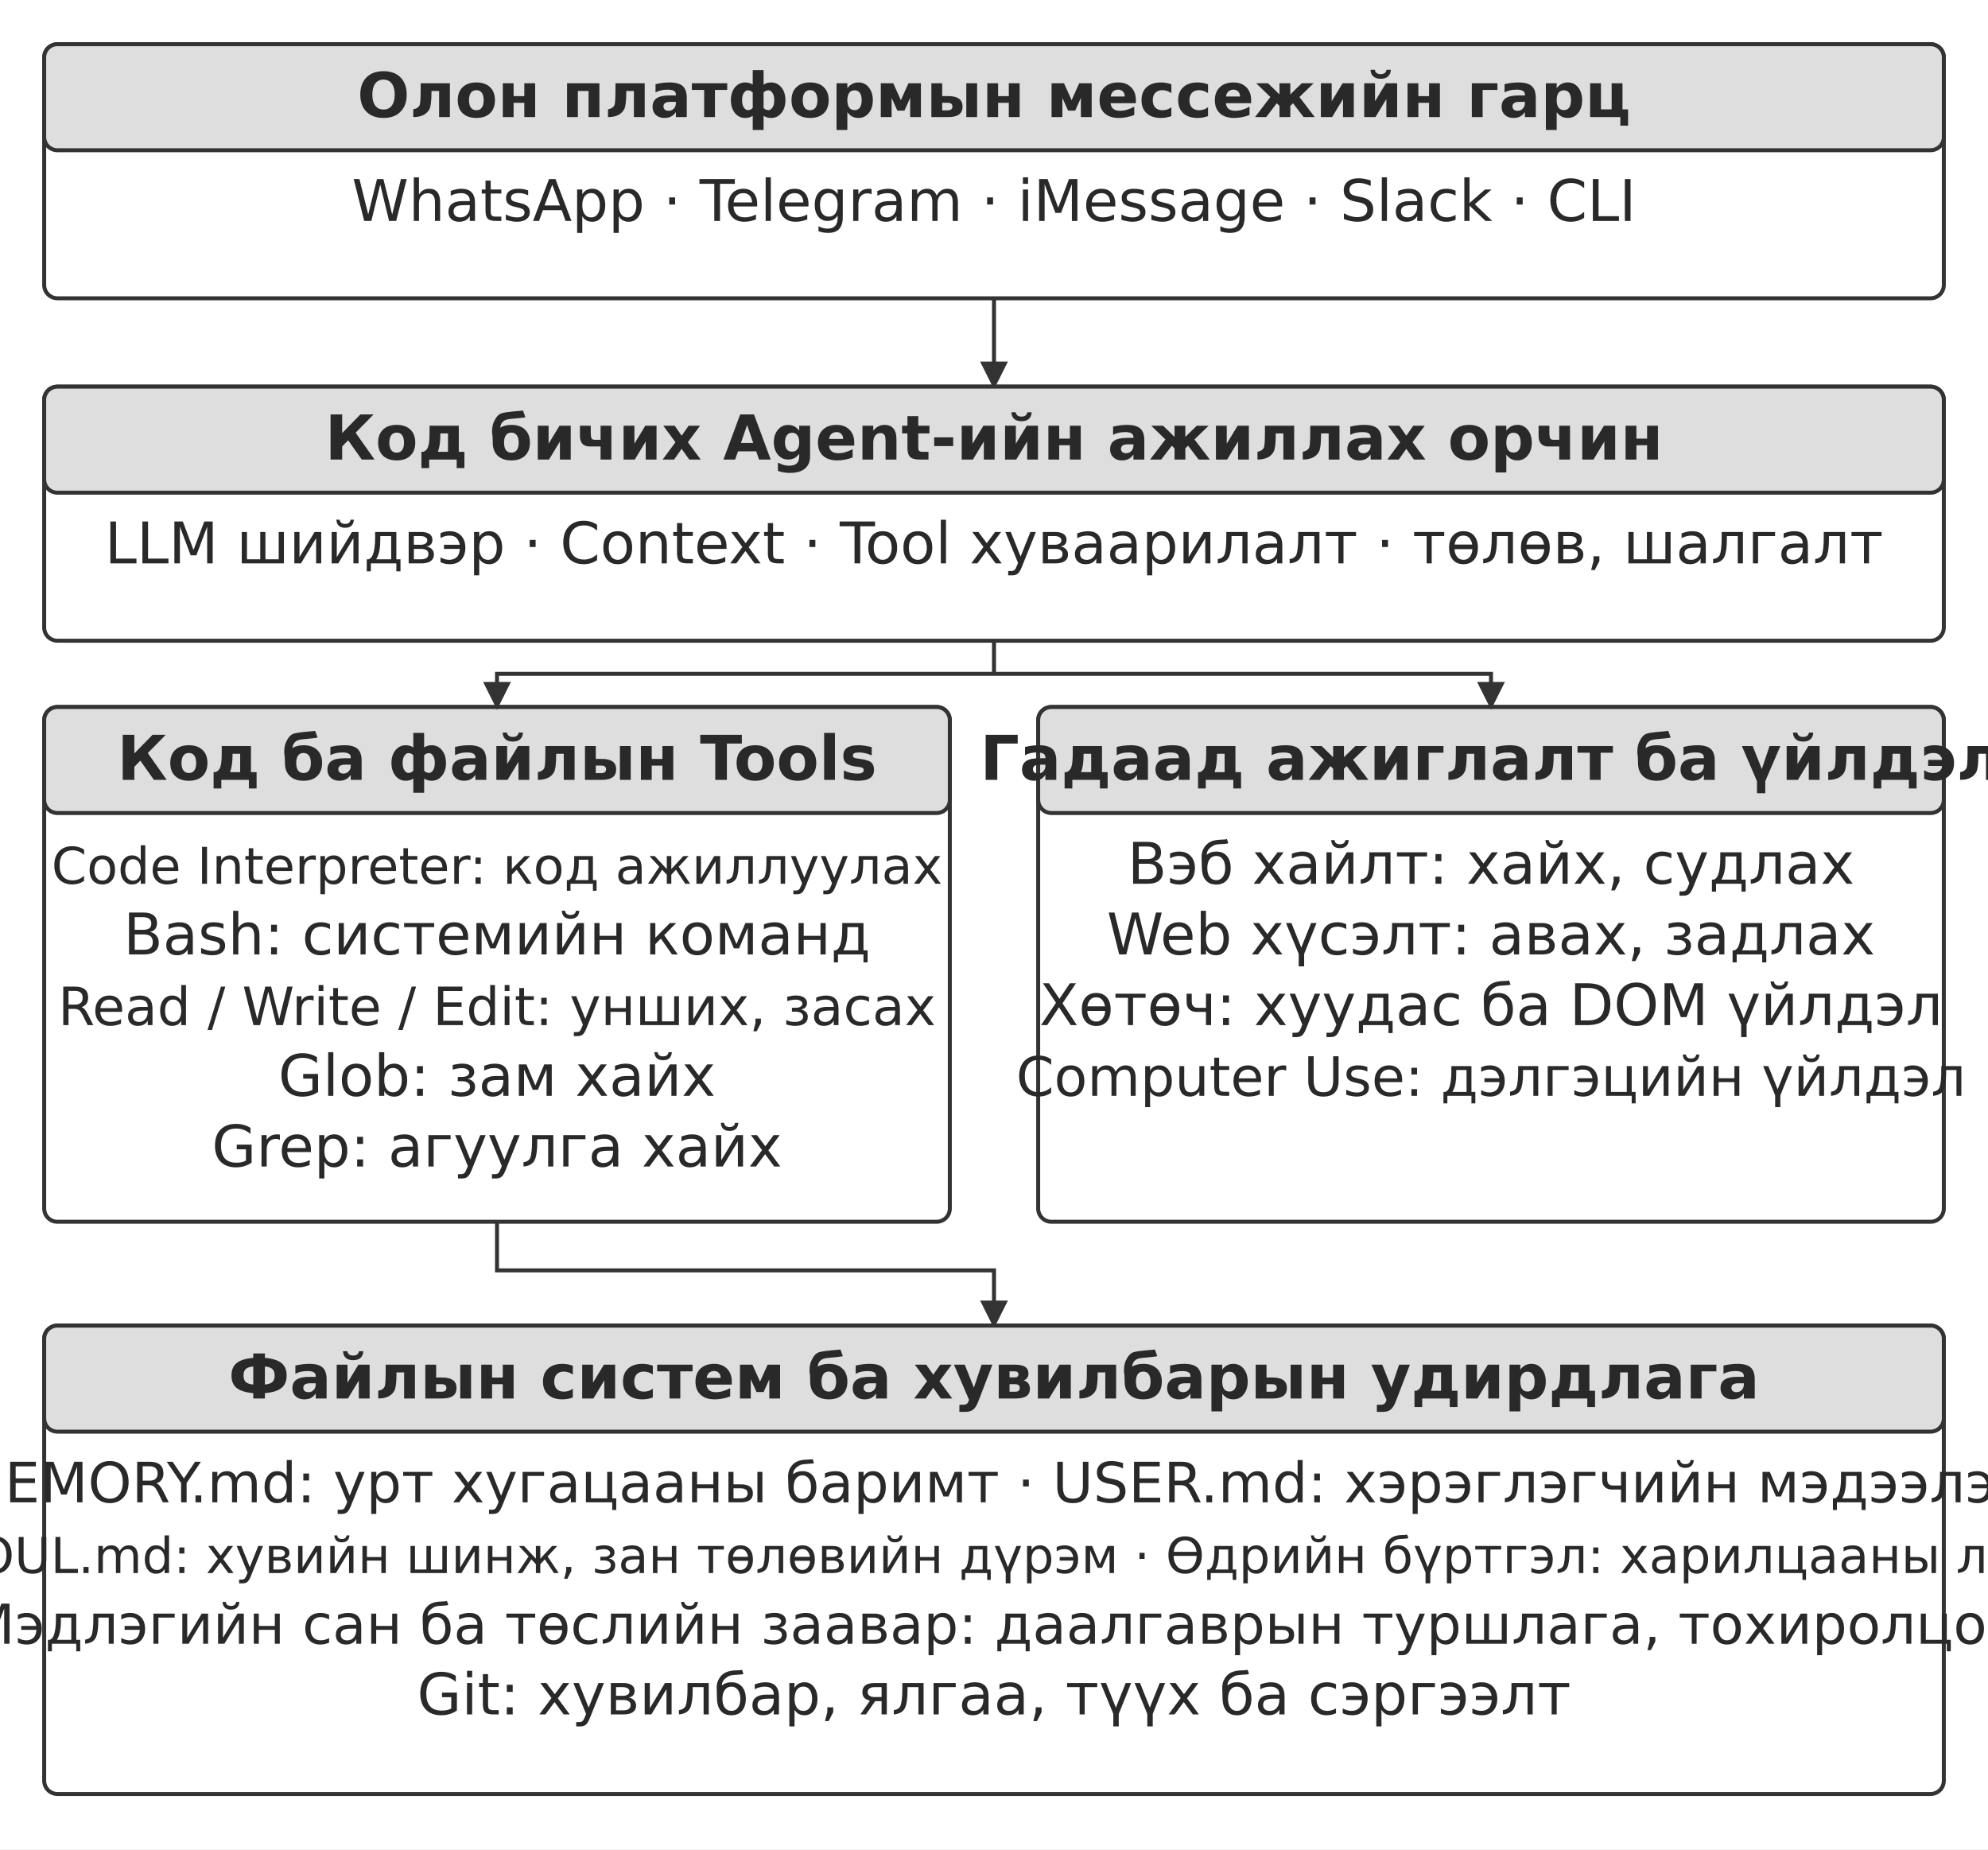
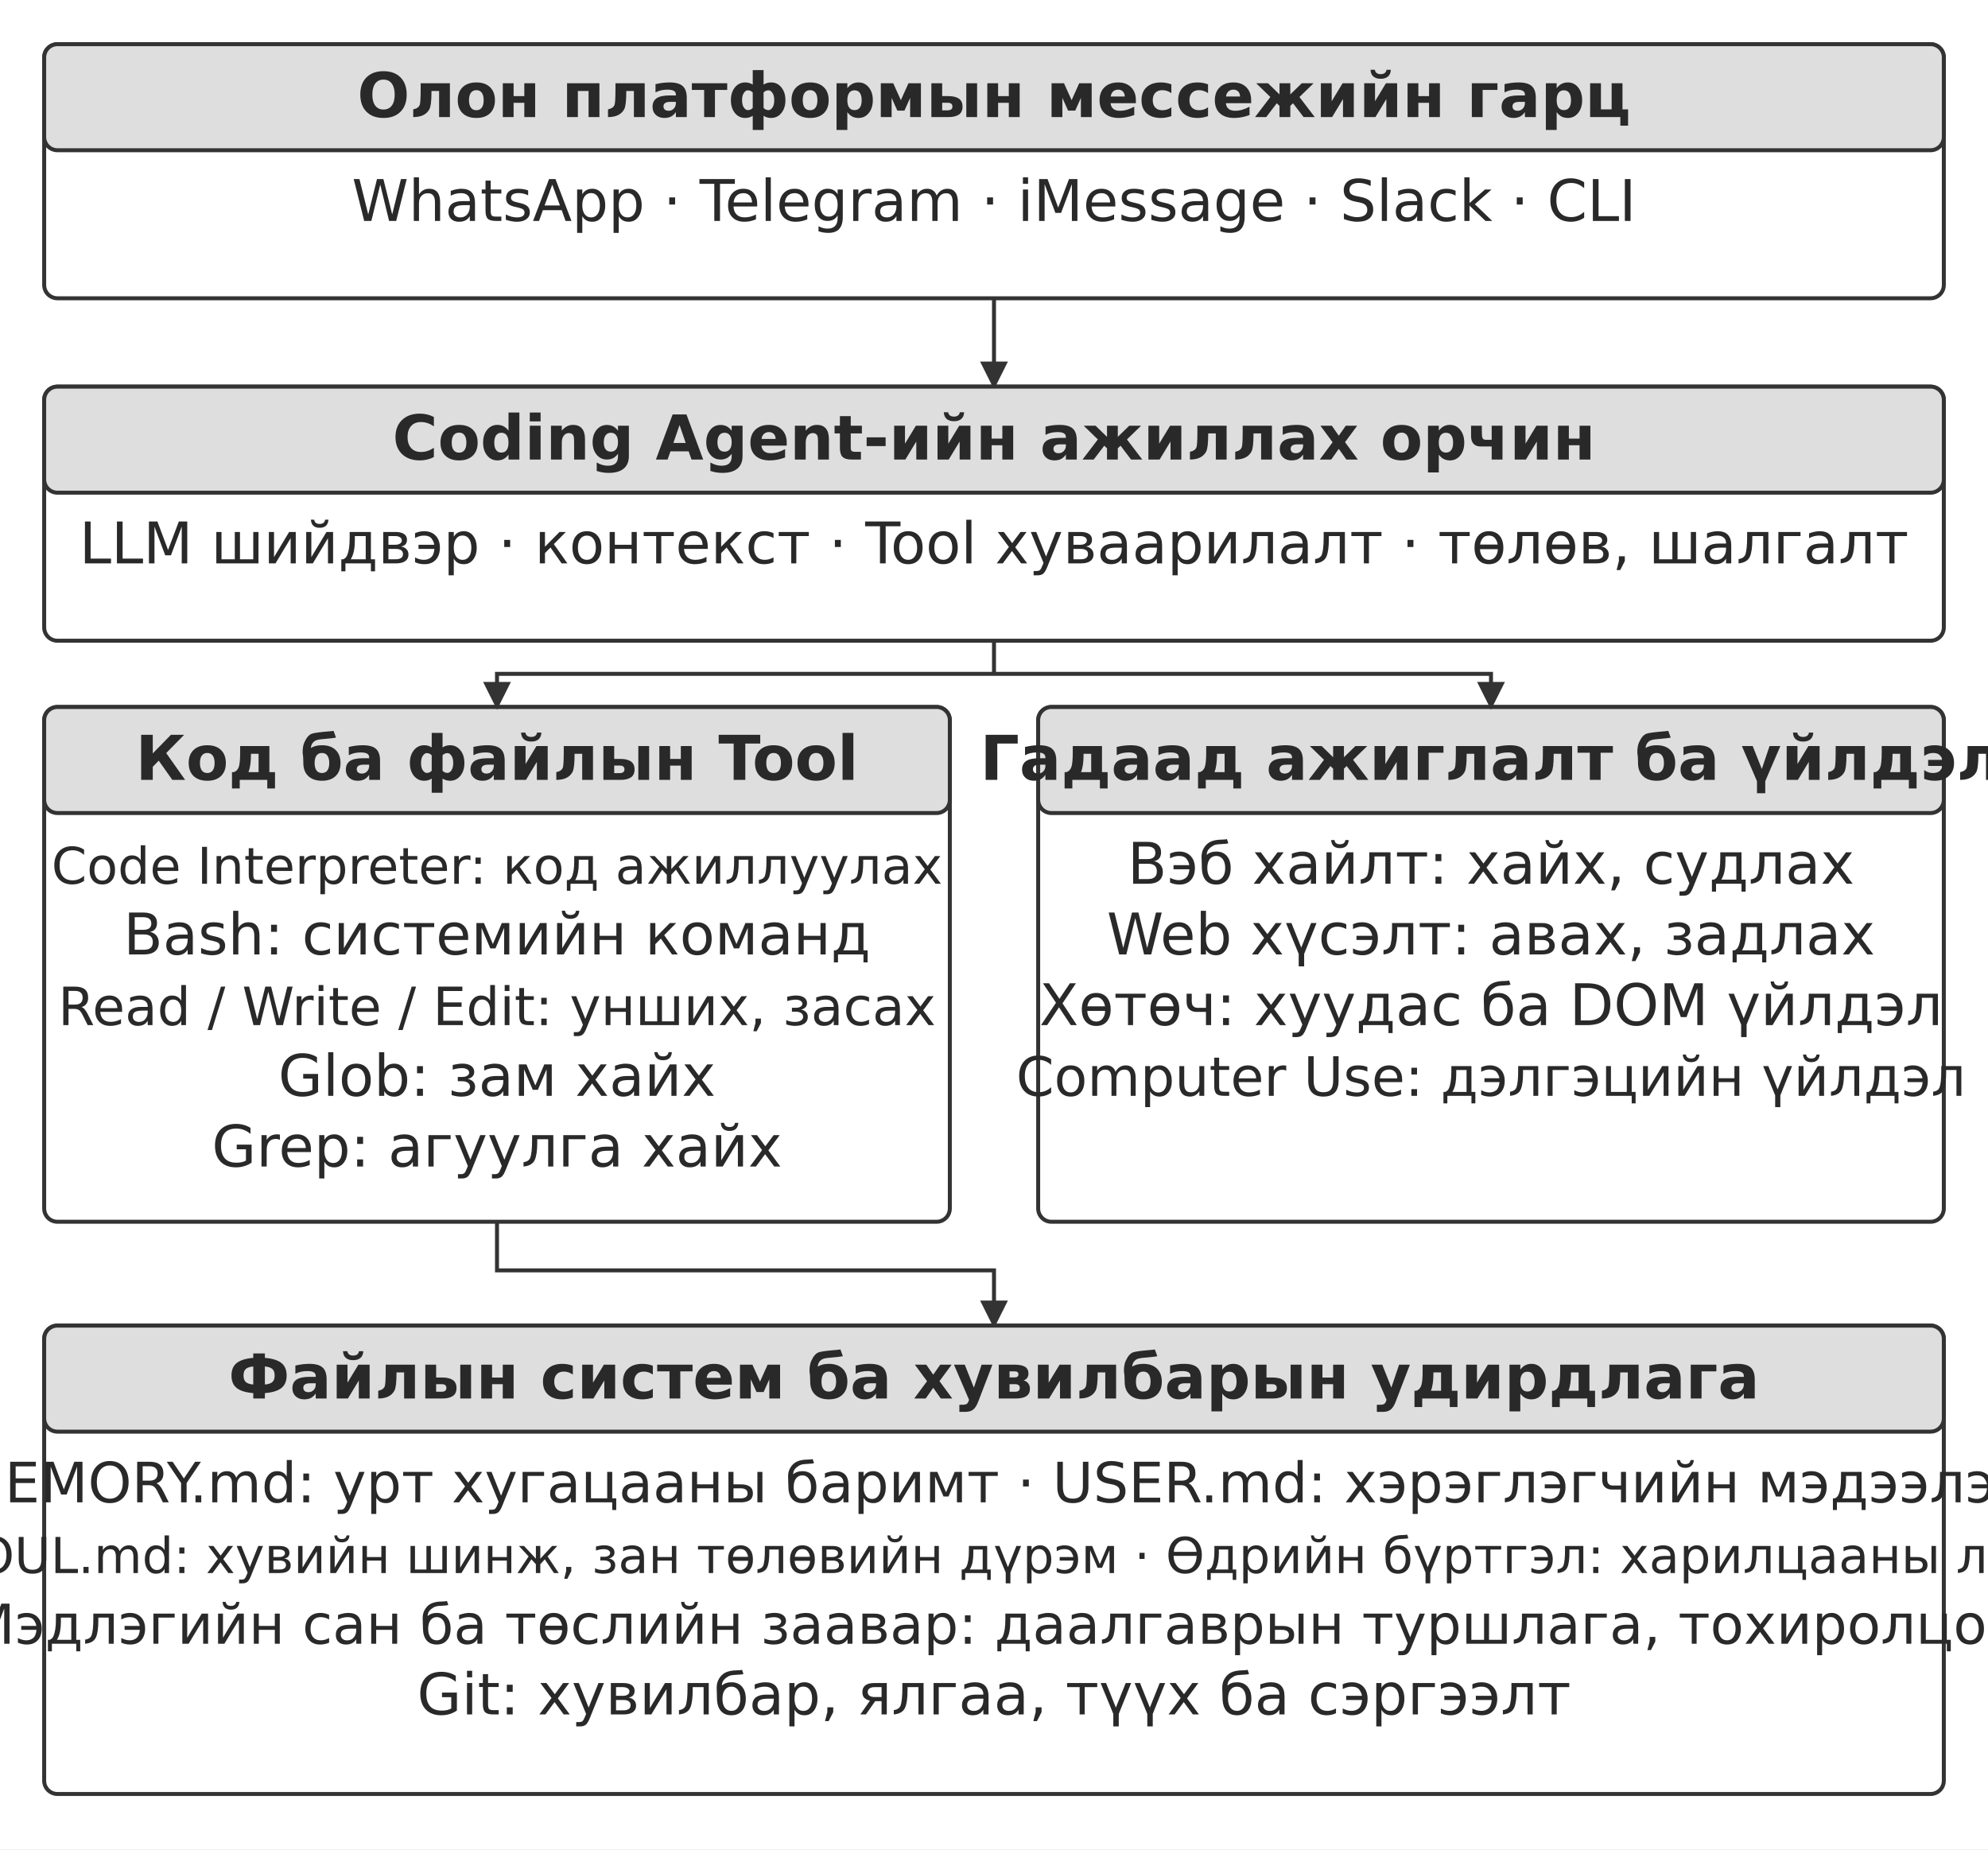
<svg xmlns="http://www.w3.org/2000/svg" width="106.000mm" height="98.580mm" viewBox="0 0 900 837" role="img" aria-labelledby="title desc">
  <defs>
    <marker id="arrow" viewBox="0 0 10 10" refX="9" refY="5" markerWidth="7" markerHeight="7" orient="auto-start-reverse">
      <path d="M0 0 L10 5 L0 10 Z" fill="#333333" />
    </marker>
  </defs>
  <rect width="900" height="837" fill="#ffffff" y="0" />
  <rect x="20" y="20" width="860" height="115" rx="6" fill="#ffffff" stroke="#333333" stroke-width="1.8" />
  <rect x="20" y="20" width="860" height="48" rx="6" fill="#dedede" stroke="#333333" stroke-width="1.8" />
  <text x="450" y="53" text-anchor="middle" font-family="&quot;DejaVu Sans&quot;, Arial, &quot;Helvetica Neue&quot;, sans-serif" font-size="28.0" font-weight="700" fill="#292929">Олон платформын мессежийн гарц</text>
  <text x="450" y="100" text-anchor="middle" font-family="&quot;DejaVu Sans&quot;, Arial, &quot;Helvetica Neue&quot;, sans-serif" font-size="26.0" font-weight="400" fill="#292929">WhatsApp · Telegram · iMessage · Slack · CLI</text>
  <path d="M450 135 L450 175" fill="none" stroke="#333333" stroke-width="1.8" marker-end="url(#arrow)" />
  <rect x="20" y="175" width="860" height="115" rx="6" fill="#ffffff" stroke="#333333" stroke-width="1.8" />
  <rect x="20" y="175" width="860" height="48" rx="6" fill="#dedede" stroke="#333333" stroke-width="1.8" />
-   <text x="450" y="208" text-anchor="middle" font-family="&quot;DejaVu Sans&quot;, Arial, &quot;Helvetica Neue&quot;, sans-serif" font-size="28.0" font-weight="700" fill="#292929">Код бичих Agent-ийн ажиллах орчин</text>
-   <text x="450" y="255" text-anchor="middle" font-family="&quot;DejaVu Sans&quot;, Arial, &quot;Helvetica Neue&quot;, sans-serif" font-size="26.0" font-weight="400" fill="#292929">LLM шийдвэр · Context · Tool хуваарилалт · төлөв, шалгалт</text>
+   <text x="450" y="208" text-anchor="middle" font-family="&quot;DejaVu Sans&quot;, Arial, &quot;Helvetica Neue&quot;, sans-serif" font-size="28.0" font-weight="700" fill="#292929">Coding Agent-ийн ажиллах орчин</text>
+   <text x="450" y="255" text-anchor="middle" font-family="&quot;DejaVu Sans&quot;, Arial, &quot;Helvetica Neue&quot;, sans-serif" font-size="26.0" font-weight="400" fill="#292929">LLM шийдвэр · контекст · Tool хуваарилалт · төлөв, шалгалт</text>
  <rect x="20" y="320" width="410" height="233" rx="6" fill="#ffffff" stroke="#333333" stroke-width="1.8" />
  <rect x="20" y="320" width="410" height="48" rx="6" fill="#dedede" stroke="#333333" stroke-width="1.8" />
-   <text x="225" y="353" text-anchor="middle" font-family="&quot;DejaVu Sans&quot;, Arial, &quot;Helvetica Neue&quot;, sans-serif" font-size="28.0" font-weight="700" fill="#292929">Код ба файлын Tools</text>
+   <text x="225" y="353" text-anchor="middle" font-family="&quot;DejaVu Sans&quot;, Arial, &quot;Helvetica Neue&quot;, sans-serif" font-size="28.0" font-weight="700" fill="#292929">Код ба файлын Tool</text>
  <text x="225" y="400" text-anchor="middle" font-family="&quot;DejaVu Sans&quot;, Arial, &quot;Helvetica Neue&quot;, sans-serif" font-size="22.9" font-weight="400" fill="#292929">Code Interpreter: код ажиллуулах</text>
  <text x="225" y="432" text-anchor="middle" font-family="&quot;DejaVu Sans&quot;, Arial, &quot;Helvetica Neue&quot;, sans-serif" font-size="26.0" font-weight="400" fill="#292929">Bash: системийн команд</text>
  <text x="225" y="464" text-anchor="middle" font-family="&quot;DejaVu Sans&quot;, Arial, &quot;Helvetica Neue&quot;, sans-serif" font-size="23.9" font-weight="400" fill="#292929">Read / Write / Edit: унших, засах</text>
  <text x="225" y="496" text-anchor="middle" font-family="&quot;DejaVu Sans&quot;, Arial, &quot;Helvetica Neue&quot;, sans-serif" font-size="26.0" font-weight="400" fill="#292929">Glob: зам хайх</text>
  <text x="225" y="528" text-anchor="middle" font-family="&quot;DejaVu Sans&quot;, Arial, &quot;Helvetica Neue&quot;, sans-serif" font-size="26.0" font-weight="400" fill="#292929">Grep: агуулга хайх</text>
  <rect x="470" y="320" width="410" height="233" rx="6" fill="#ffffff" stroke="#333333" stroke-width="1.8" />
  <rect x="470" y="320" width="410" height="48" rx="6" fill="#dedede" stroke="#333333" stroke-width="1.8" />
  <text x="675" y="353" text-anchor="middle" font-family="&quot;DejaVu Sans&quot;, Arial, &quot;Helvetica Neue&quot;, sans-serif" font-size="28.0" font-weight="700" fill="#292929">Гадаад ажиглалт ба үйлдэл</text>
  <text x="675" y="400" text-anchor="middle" font-family="&quot;DejaVu Sans&quot;, Arial, &quot;Helvetica Neue&quot;, sans-serif" font-size="26.0" font-weight="400" fill="#292929">Вэб хайлт: хайх, судлах</text>
  <text x="675" y="432" text-anchor="middle" font-family="&quot;DejaVu Sans&quot;, Arial, &quot;Helvetica Neue&quot;, sans-serif" font-size="26.0" font-weight="400" fill="#292929">Web хүсэлт: авах, задлах</text>
  <text x="675" y="464" text-anchor="middle" font-family="&quot;DejaVu Sans&quot;, Arial, &quot;Helvetica Neue&quot;, sans-serif" font-size="26.0" font-weight="400" fill="#292929">Хөтөч: хуудас ба DOM үйлдэл</text>
  <text x="675" y="496" text-anchor="middle" font-family="&quot;DejaVu Sans&quot;, Arial, &quot;Helvetica Neue&quot;, sans-serif" font-size="24.6" font-weight="400" fill="#292929">Computer Use: дэлгэцийн үйлдэл</text>
  <path d="M450 290 L450 305" fill="none" stroke="#333333" stroke-width="1.8" />
  <path d="M450 305 L225 305 L225 320" fill="none" stroke="#333333" stroke-width="1.8" marker-end="url(#arrow)" />
  <path d="M450 305 L675 305 L675 320" fill="none" stroke="#333333" stroke-width="1.8" marker-end="url(#arrow)" />
  <path d="M225 553 L225 575 L450 575 L450 600" fill="none" stroke="#333333" stroke-width="1.8" marker-end="url(#arrow)" />
  <rect x="20" y="600" width="860" height="212" rx="6" fill="#ffffff" stroke="#333333" stroke-width="1.8" />
  <rect x="20" y="600" width="860" height="48" rx="6" fill="#dedede" stroke="#333333" stroke-width="1.8" />
  <text x="450" y="633" text-anchor="middle" font-family="&quot;DejaVu Sans&quot;, Arial, &quot;Helvetica Neue&quot;, sans-serif" font-size="28.0" font-weight="700" fill="#292929">Файлын систем ба хувилбарын удирдлага</text>
  <text x="450" y="680" text-anchor="middle" font-family="&quot;DejaVu Sans&quot;, Arial, &quot;Helvetica Neue&quot;, sans-serif" font-size="25.2" font-weight="400" fill="#292929">MEMORY.md: урт хугацааны баримт · USER.md: хэрэглэгчийн мэдээлэл</text>
  <text x="450" y="712" text-anchor="middle" font-family="&quot;DejaVu Sans&quot;, Arial, &quot;Helvetica Neue&quot;, sans-serif" font-size="22.4" font-weight="400" fill="#292929">SOUL.md: хувийн шинж, зан төлөвийн дүрэм · Өдрийн бүртгэл: харилцааны лог</text>
  <text x="450" y="744" text-anchor="middle" font-family="&quot;DejaVu Sans&quot;, Arial, &quot;Helvetica Neue&quot;, sans-serif" font-size="24.9" font-weight="400" fill="#292929">Мэдлэгийн сан ба төслийн заавар: даалгаврын туршлага, тохиролцоо</text>
  <text x="450" y="776" text-anchor="middle" font-family="&quot;DejaVu Sans&quot;, Arial, &quot;Helvetica Neue&quot;, sans-serif" font-size="26.0" font-weight="400" fill="#292929">Git: хувилбар, ялгаа, түүх ба сэргээлт</text>
  <defs />
</svg>
